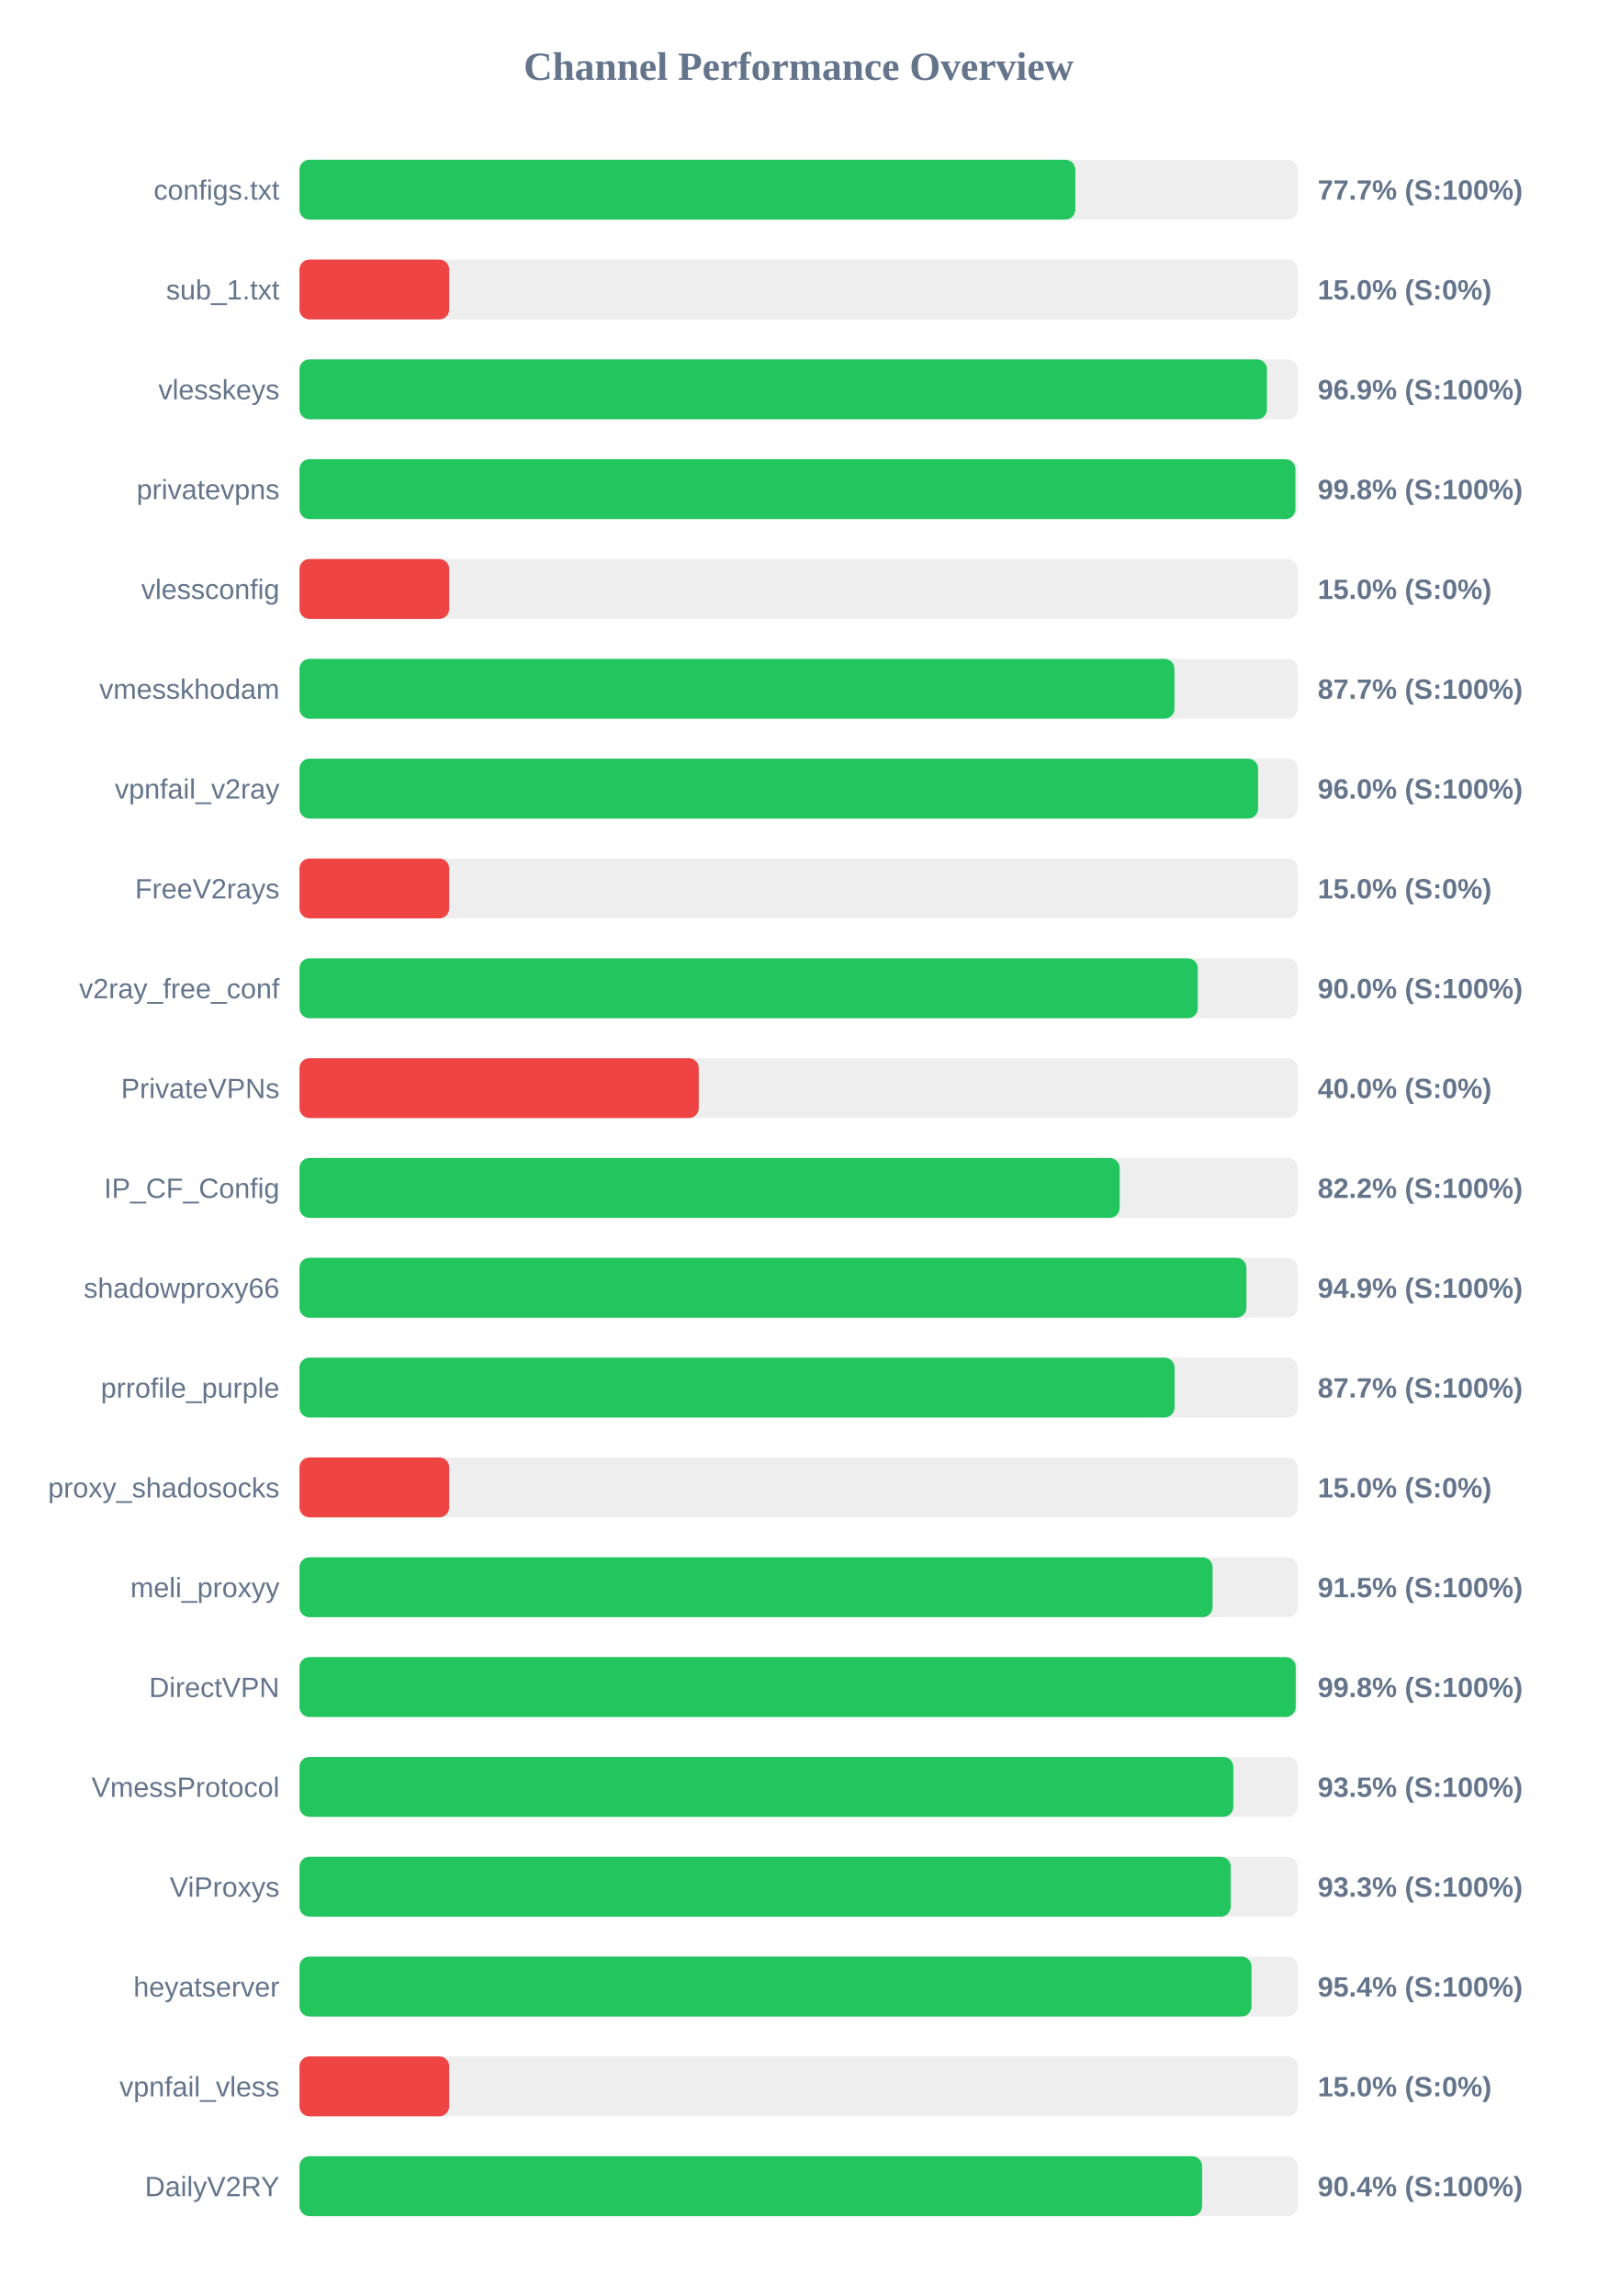
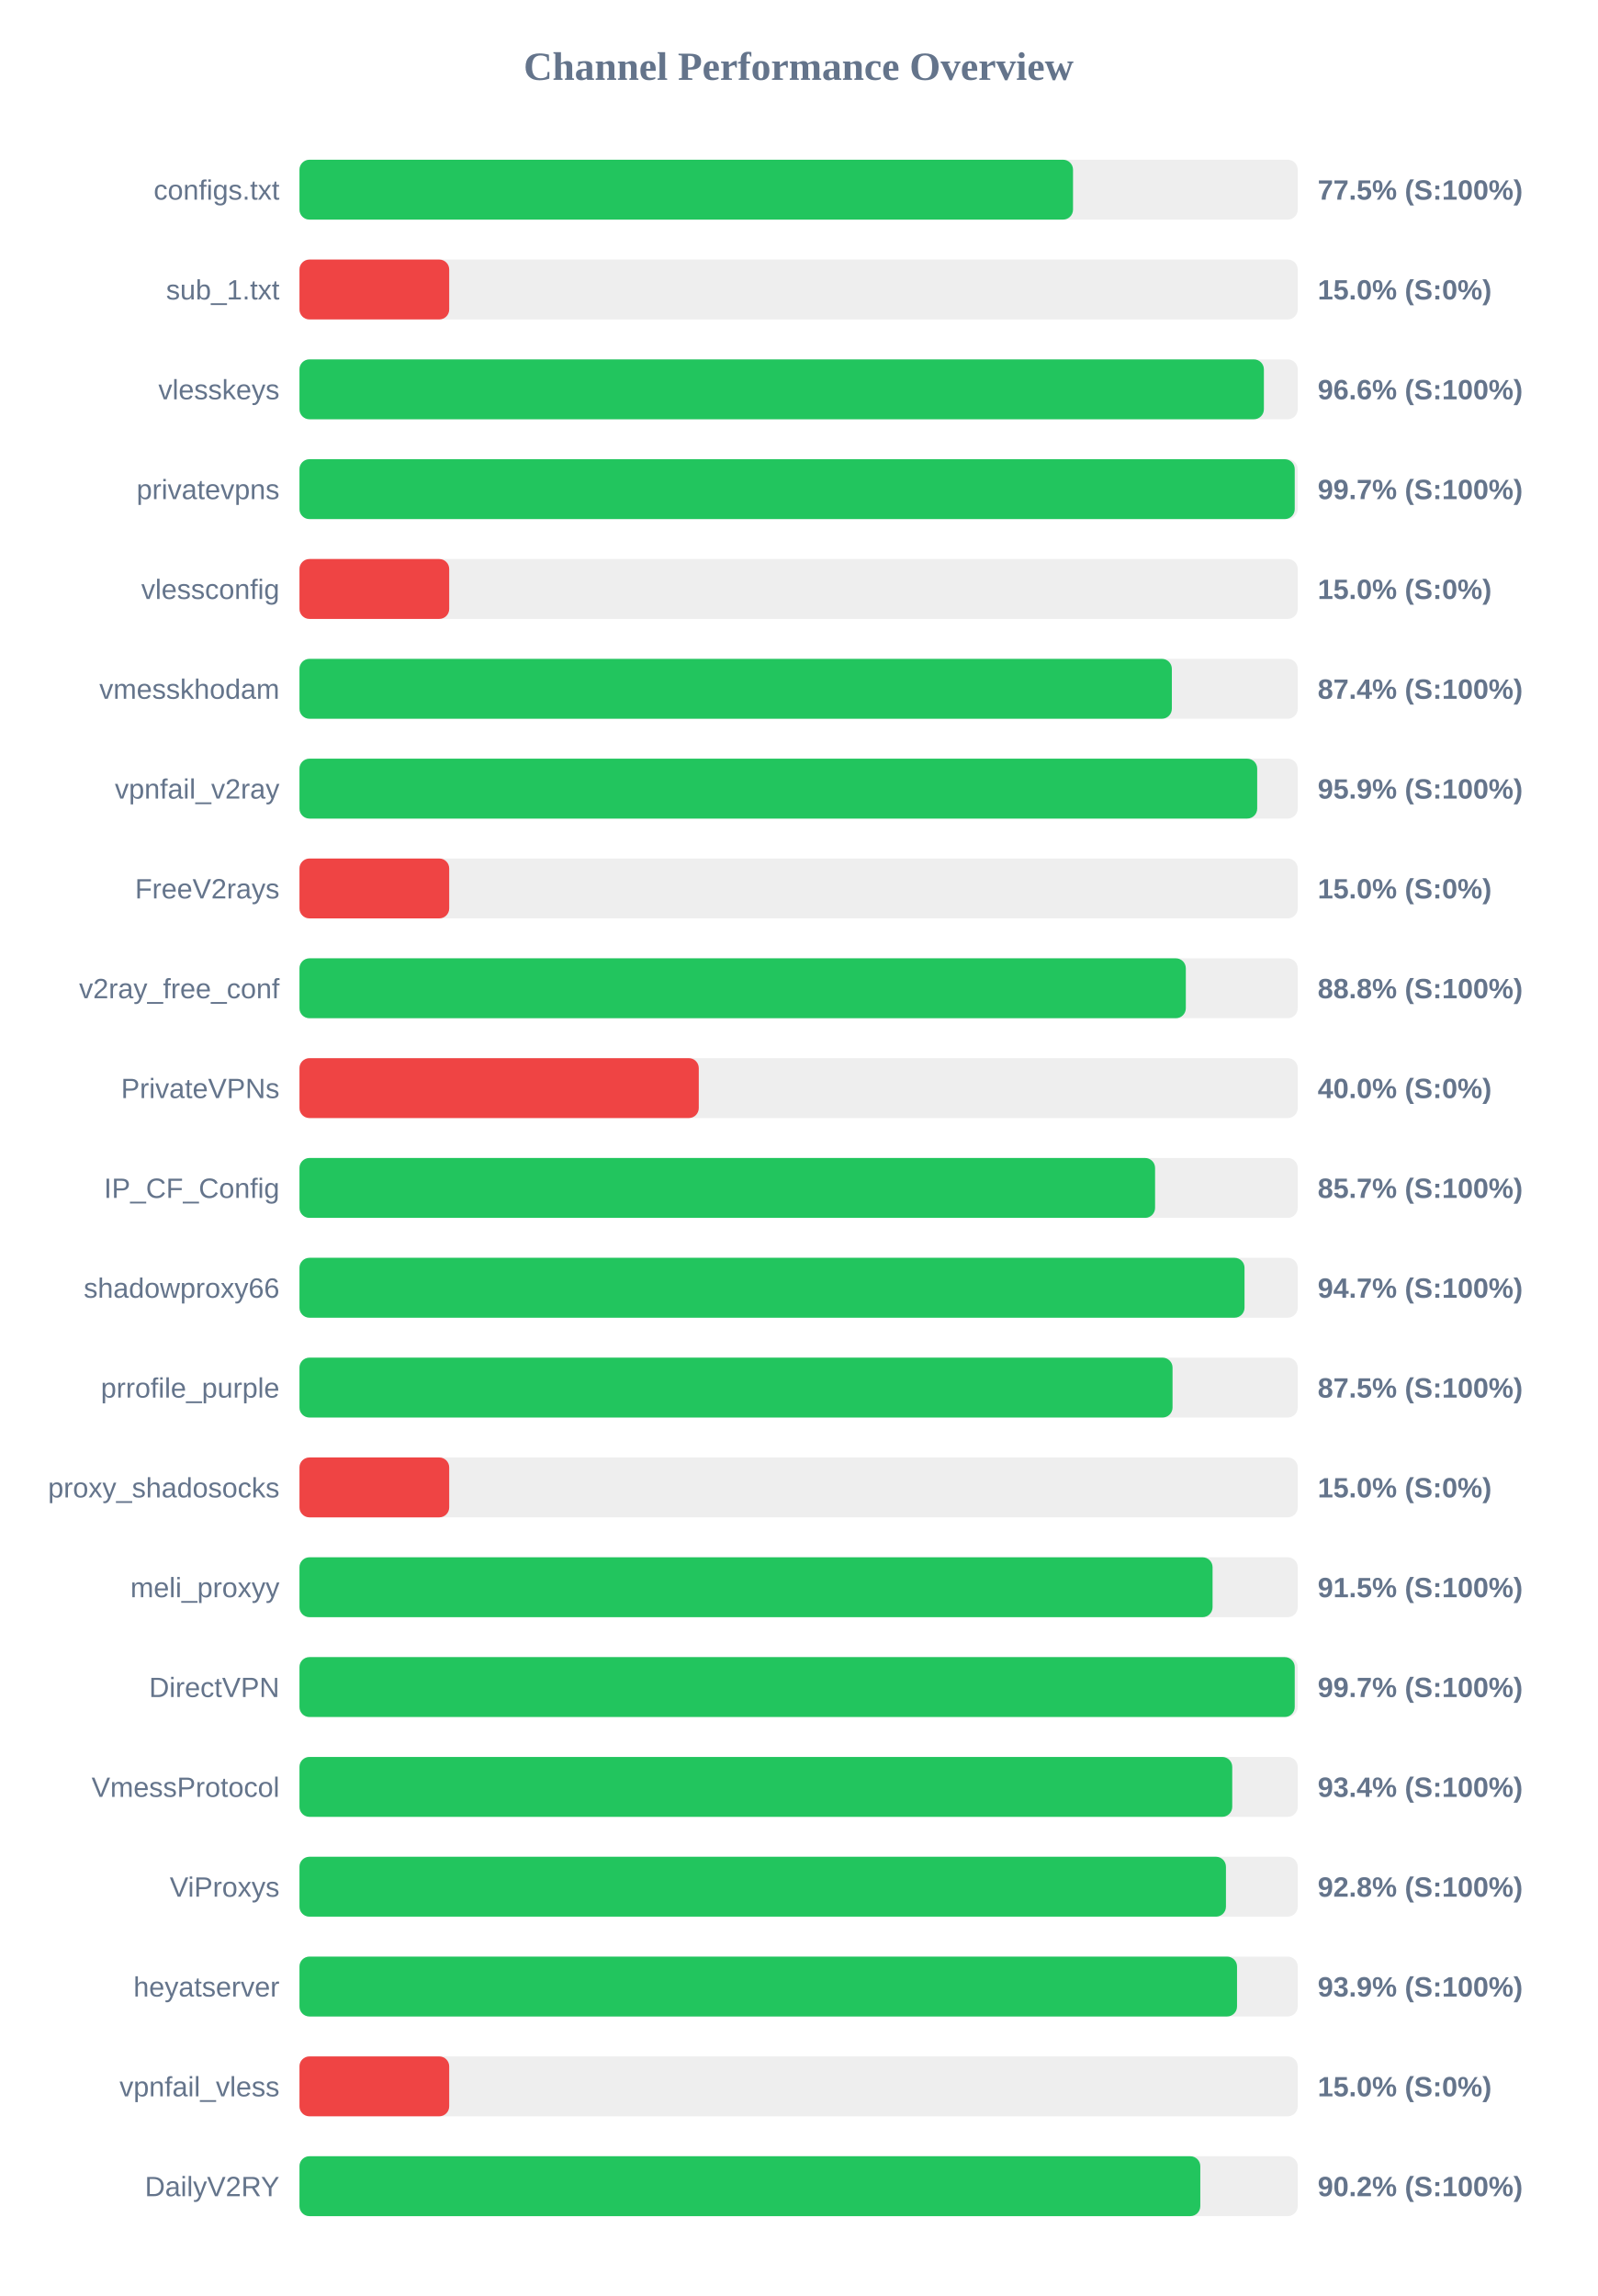
<svg xmlns="http://www.w3.org/2000/svg" width="800" height="1150" version="1.1">
  <style>
        .row { font: 14px Arial; fill: #64748b; }
        .score { font: bold 14px Arial; fill: #64748b; }
    </style>
  <text x="400" y="40" text-anchor="middle" font-size="20px" font-weight="bold" fill="#64748b">Channel Performance Overview</text>
  <rect x="150" y="80" width="500" height="30" fill="#eee" rx="5" />
-   <rect x="150" y="80" width="388.6" height="30" fill="#22c55e" rx="5" />
+   <rect x="150" y="80" width="387.45" height="30" fill="#22c55e" rx="5" />
  <text x="140" y="100" text-anchor="end" class="row">configs.txt</text>
-   <text x="660" y="100" text-anchor="start" class="score">77.7% (S:100%)</text>
+   <text x="660" y="100" text-anchor="start" class="score">77.5% (S:100%)</text>
  <rect x="150" y="130" width="500" height="30" fill="#eee" rx="5" />
  <rect x="150" y="130" width="75.0" height="30" fill="#ef4444" rx="5" />
  <text x="140" y="150" text-anchor="end" class="row">sub_1.txt</text>
  <text x="660" y="150" text-anchor="start" class="score">15.0% (S:0%)</text>
  <rect x="150" y="180" width="500" height="30" fill="#eee" rx="5" />
-   <rect x="150" y="180" width="484.6" height="30" fill="#22c55e" rx="5" />
+   <rect x="150" y="180" width="483.05" height="30" fill="#22c55e" rx="5" />
  <text x="140" y="200" text-anchor="end" class="row">vlesskeys</text>
-   <text x="660" y="200" text-anchor="start" class="score">96.9% (S:100%)</text>
+   <text x="660" y="200" text-anchor="start" class="score">96.6% (S:100%)</text>
  <rect x="150" y="230" width="500" height="30" fill="#eee" rx="5" />
-   <rect x="150" y="230" width="498.85" height="30" fill="#22c55e" rx="5" />
+   <rect x="150" y="230" width="498.5" height="30" fill="#22c55e" rx="5" />
  <text x="140" y="250" text-anchor="end" class="row">privatevpns</text>
-   <text x="660" y="250" text-anchor="start" class="score">99.8% (S:100%)</text>
+   <text x="660" y="250" text-anchor="start" class="score">99.7% (S:100%)</text>
  <rect x="150" y="280" width="500" height="30" fill="#eee" rx="5" />
  <rect x="150" y="280" width="75.0" height="30" fill="#ef4444" rx="5" />
  <text x="140" y="300" text-anchor="end" class="row">vlessconfig</text>
  <text x="660" y="300" text-anchor="start" class="score">15.0% (S:0%)</text>
  <rect x="150" y="330" width="500" height="30" fill="#eee" rx="5" />
-   <rect x="150" y="330" width="438.25" height="30" fill="#22c55e" rx="5" />
+   <rect x="150" y="330" width="436.95" height="30" fill="#22c55e" rx="5" />
  <text x="140" y="350" text-anchor="end" class="row">vmesskhodam</text>
-   <text x="660" y="350" text-anchor="start" class="score">87.7% (S:100%)</text>
+   <text x="660" y="350" text-anchor="start" class="score">87.4% (S:100%)</text>
  <rect x="150" y="380" width="500" height="30" fill="#eee" rx="5" />
-   <rect x="150" y="380" width="480.15" height="30" fill="#22c55e" rx="5" />
+   <rect x="150" y="380" width="479.7" height="30" fill="#22c55e" rx="5" />
  <text x="140" y="400" text-anchor="end" class="row">vpnfail_v2ray</text>
-   <text x="660" y="400" text-anchor="start" class="score">96.0% (S:100%)</text>
+   <text x="660" y="400" text-anchor="start" class="score">95.9% (S:100%)</text>
  <rect x="150" y="430" width="500" height="30" fill="#eee" rx="5" />
  <rect x="150" y="430" width="75.0" height="30" fill="#ef4444" rx="5" />
  <text x="140" y="450" text-anchor="end" class="row">FreeV2rays</text>
  <text x="660" y="450" text-anchor="start" class="score">15.0% (S:0%)</text>
  <rect x="150" y="480" width="500" height="30" fill="#eee" rx="5" />
-   <rect x="150" y="480" width="449.95" height="30" fill="#22c55e" rx="5" />
+   <rect x="150" y="480" width="443.95" height="30" fill="#22c55e" rx="5" />
  <text x="140" y="500" text-anchor="end" class="row">v2ray_free_conf</text>
-   <text x="660" y="500" text-anchor="start" class="score">90.0% (S:100%)</text>
+   <text x="660" y="500" text-anchor="start" class="score">88.8% (S:100%)</text>
  <rect x="150" y="530" width="500" height="30" fill="#eee" rx="5" />
  <rect x="150" y="530" width="200.0" height="30" fill="#ef4444" rx="5" />
  <text x="140" y="550" text-anchor="end" class="row">PrivateVPNs</text>
  <text x="660" y="550" text-anchor="start" class="score">40.0% (S:0%)</text>
  <rect x="150" y="580" width="500" height="30" fill="#eee" rx="5" />
-   <rect x="150" y="580" width="410.8" height="30" fill="#22c55e" rx="5" />
+   <rect x="150" y="580" width="428.55" height="30" fill="#22c55e" rx="5" />
  <text x="140" y="600" text-anchor="end" class="row">IP_CF_Config</text>
-   <text x="660" y="600" text-anchor="start" class="score">82.2% (S:100%)</text>
+   <text x="660" y="600" text-anchor="start" class="score">85.7% (S:100%)</text>
  <rect x="150" y="630" width="500" height="30" fill="#eee" rx="5" />
-   <rect x="150" y="630" width="474.3" height="30" fill="#22c55e" rx="5" />
+   <rect x="150" y="630" width="473.35" height="30" fill="#22c55e" rx="5" />
  <text x="140" y="650" text-anchor="end" class="row">shadowproxy66</text>
-   <text x="660" y="650" text-anchor="start" class="score">94.9% (S:100%)</text>
+   <text x="660" y="650" text-anchor="start" class="score">94.7% (S:100%)</text>
  <rect x="150" y="680" width="500" height="30" fill="#eee" rx="5" />
-   <rect x="150" y="680" width="438.3" height="30" fill="#22c55e" rx="5" />
+   <rect x="150" y="680" width="437.3" height="30" fill="#22c55e" rx="5" />
  <text x="140" y="700" text-anchor="end" class="row">prrofile_purple</text>
-   <text x="660" y="700" text-anchor="start" class="score">87.7% (S:100%)</text>
+   <text x="660" y="700" text-anchor="start" class="score">87.5% (S:100%)</text>
  <rect x="150" y="730" width="500" height="30" fill="#eee" rx="5" />
  <rect x="150" y="730" width="75.0" height="30" fill="#ef4444" rx="5" />
  <text x="140" y="750" text-anchor="end" class="row">proxy_shadosocks</text>
  <text x="660" y="750" text-anchor="start" class="score">15.0% (S:0%)</text>
  <rect x="150" y="780" width="500" height="30" fill="#eee" rx="5" />
  <rect x="150" y="780" width="457.35" height="30" fill="#22c55e" rx="5" />
  <text x="140" y="800" text-anchor="end" class="row">meli_proxyy</text>
  <text x="660" y="800" text-anchor="start" class="score">91.5% (S:100%)</text>
  <rect x="150" y="830" width="500" height="30" fill="#eee" rx="5" />
-   <rect x="150" y="830" width="499.0" height="30" fill="#22c55e" rx="5" />
+   <rect x="150" y="830" width="498.5" height="30" fill="#22c55e" rx="5" />
  <text x="140" y="850" text-anchor="end" class="row">DirectVPN</text>
-   <text x="660" y="850" text-anchor="start" class="score">99.8% (S:100%)</text>
+   <text x="660" y="850" text-anchor="start" class="score">99.7% (S:100%)</text>
  <rect x="150" y="880" width="500" height="30" fill="#eee" rx="5" />
-   <rect x="150" y="880" width="467.75" height="30" fill="#22c55e" rx="5" />
+   <rect x="150" y="880" width="467.2" height="30" fill="#22c55e" rx="5" />
  <text x="140" y="900" text-anchor="end" class="row">VmessProtocol</text>
-   <text x="660" y="900" text-anchor="start" class="score">93.5% (S:100%)</text>
+   <text x="660" y="900" text-anchor="start" class="score">93.4% (S:100%)</text>
  <rect x="150" y="930" width="500" height="30" fill="#eee" rx="5" />
-   <rect x="150" y="930" width="466.45" height="30" fill="#22c55e" rx="5" />
+   <rect x="150" y="930" width="464.05" height="30" fill="#22c55e" rx="5" />
  <text x="140" y="950" text-anchor="end" class="row">ViProxys</text>
-   <text x="660" y="950" text-anchor="start" class="score">93.3% (S:100%)</text>
+   <text x="660" y="950" text-anchor="start" class="score">92.8% (S:100%)</text>
  <rect x="150" y="980" width="500" height="30" fill="#eee" rx="5" />
-   <rect x="150" y="980" width="476.85" height="30" fill="#22c55e" rx="5" />
+   <rect x="150" y="980" width="469.6" height="30" fill="#22c55e" rx="5" />
  <text x="140" y="1000" text-anchor="end" class="row">heyatserver</text>
-   <text x="660" y="1000" text-anchor="start" class="score">95.4% (S:100%)</text>
+   <text x="660" y="1000" text-anchor="start" class="score">93.9% (S:100%)</text>
  <rect x="150" y="1030" width="500" height="30" fill="#eee" rx="5" />
  <rect x="150" y="1030" width="75.0" height="30" fill="#ef4444" rx="5" />
  <text x="140" y="1050" text-anchor="end" class="row">vpnfail_vless</text>
  <text x="660" y="1050" text-anchor="start" class="score">15.0% (S:0%)</text>
  <rect x="150" y="1080" width="500" height="30" fill="#eee" rx="5" />
-   <rect x="150" y="1080" width="452.1" height="30" fill="#22c55e" rx="5" />
+   <rect x="150" y="1080" width="451.2" height="30" fill="#22c55e" rx="5" />
  <text x="140" y="1100" text-anchor="end" class="row">DailyV2RY</text>
-   <text x="660" y="1100" text-anchor="start" class="score">90.4% (S:100%)</text>
+   <text x="660" y="1100" text-anchor="start" class="score">90.2% (S:100%)</text>
</svg>
